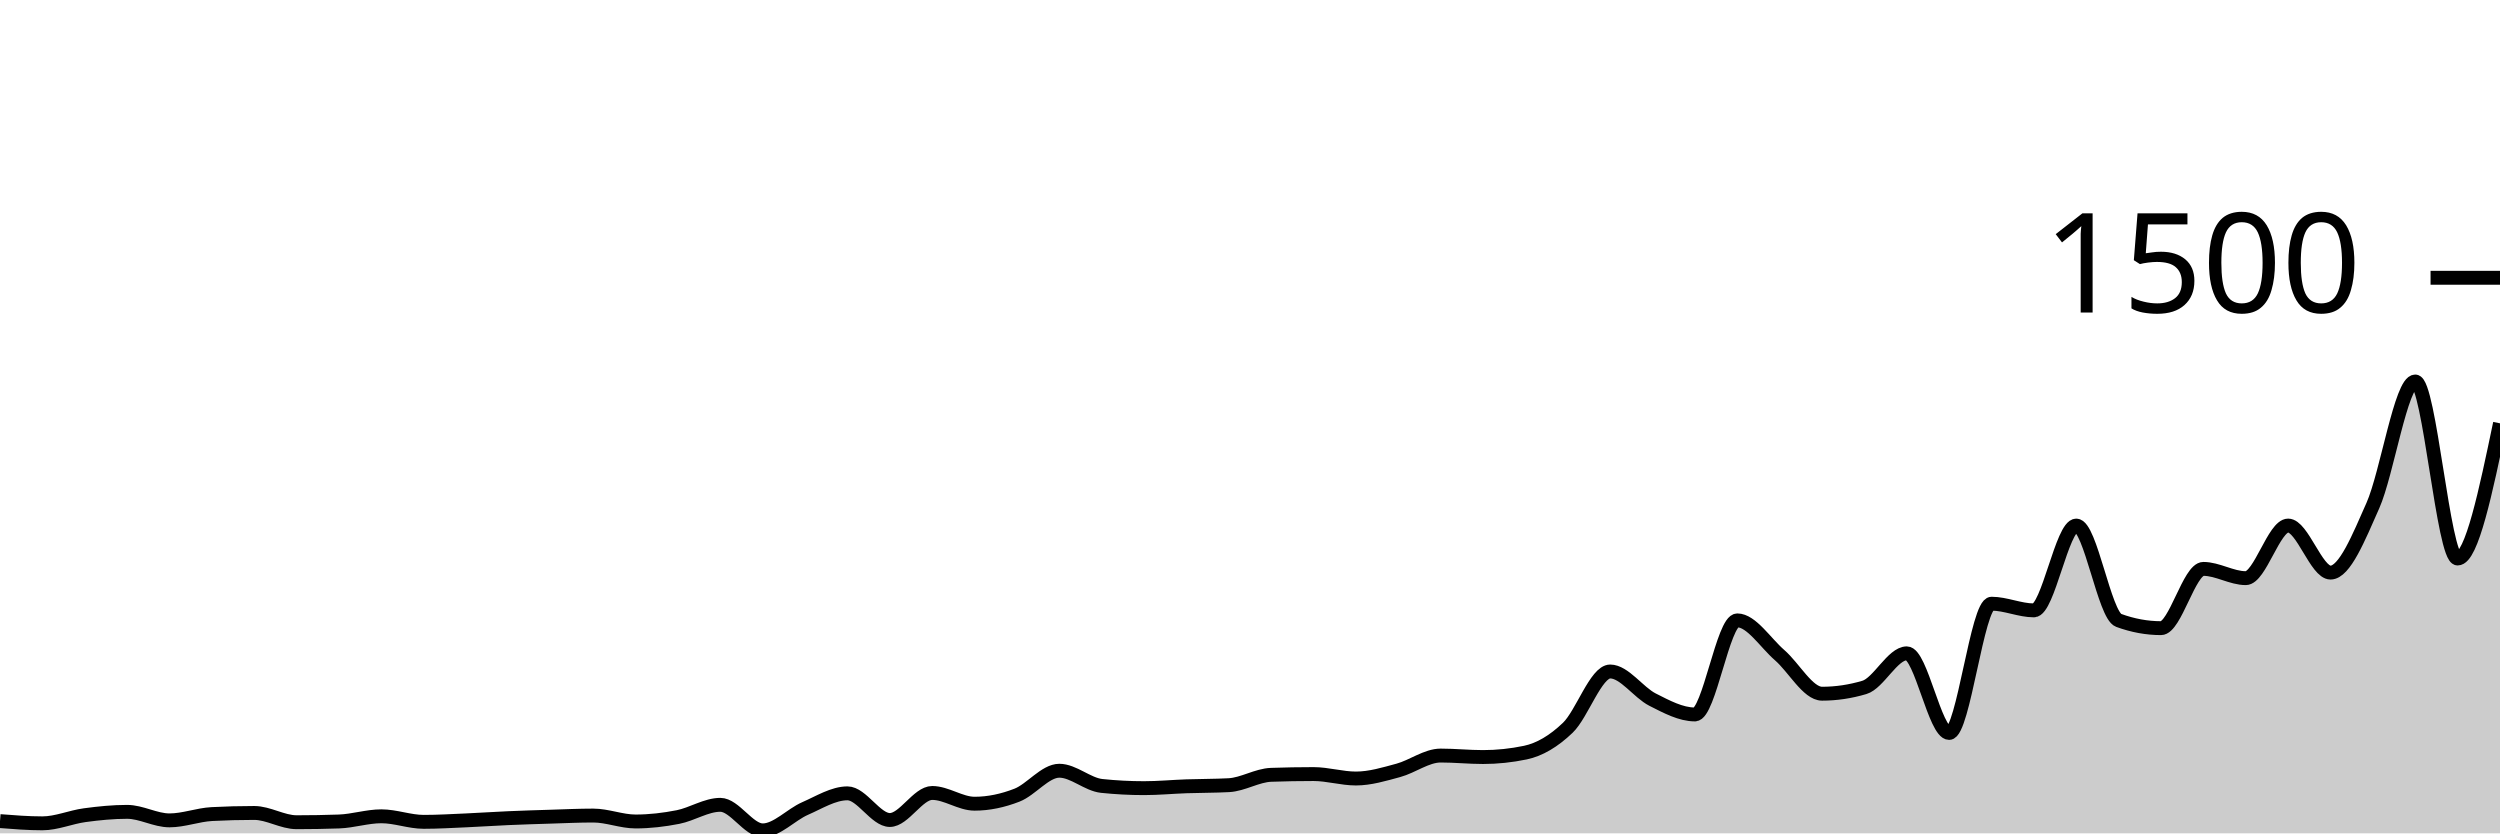
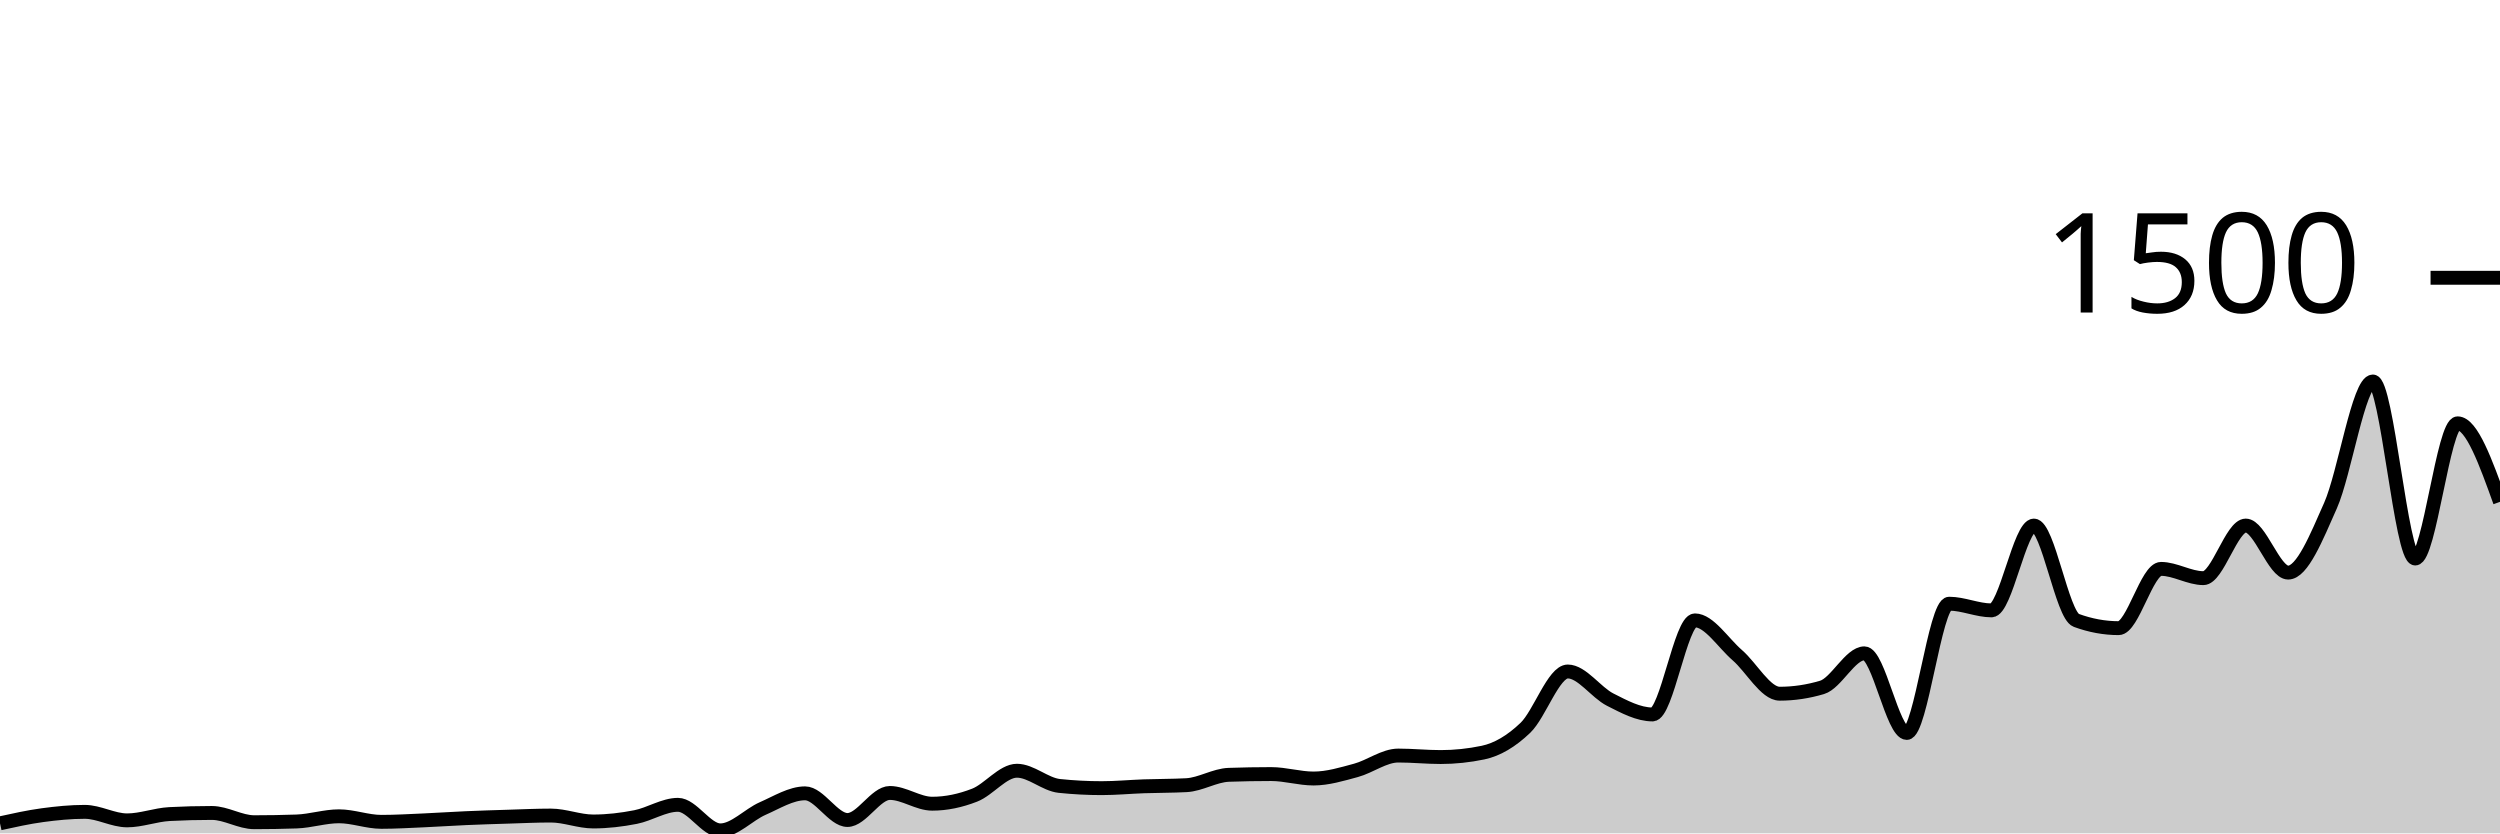
<svg xmlns="http://www.w3.org/2000/svg" viewBox="0 0 180 60">
  <g transform="translate(0,20)">
-     <path class="area" fill="rgba(0, 0, 0, 0.2)" d="M0,39.12C1.017,39.2,2.034,39.28,3.051,39.28C4.068,39.28,5.085,38.831,6.102,38.693C7.119,38.556,8.136,38.453,9.153,38.453C10.169,38.453,11.186,39.067,12.203,39.067C13.22,39.067,14.237,38.667,15.254,38.613C16.271,38.56,17.288,38.533,18.305,38.533C19.322,38.533,20.339,39.2,21.356,39.2C22.373,39.2,23.39,39.182,24.407,39.147C25.424,39.111,26.441,38.773,27.458,38.773C28.475,38.773,29.492,39.173,30.508,39.173C31.525,39.173,32.542,39.111,33.559,39.067C34.576,39.022,35.593,38.951,36.61,38.907C37.627,38.862,38.644,38.831,39.661,38.8C40.678,38.769,41.695,38.72,42.712,38.72C43.729,38.72,44.746,39.147,45.763,39.147C46.78,39.147,47.797,39.027,48.814,38.827C49.831,38.627,50.847,37.947,51.864,37.947C52.881,37.947,53.898,39.787,54.915,39.787C55.932,39.787,56.949,38.658,57.966,38.213C58.983,37.769,60,37.12,61.017,37.12C62.034,37.12,63.051,39.04,64.068,39.04C65.085,39.04,66.102,37.093,67.119,37.093C68.136,37.093,69.153,37.867,70.169,37.867C71.186,37.867,72.203,37.649,73.22,37.253C74.237,36.858,75.254,35.493,76.271,35.493C77.288,35.493,78.305,36.48,79.322,36.587C80.339,36.693,81.356,36.747,82.373,36.747C83.39,36.747,84.407,36.649,85.424,36.613C86.441,36.578,87.458,36.587,88.475,36.533C89.492,36.48,90.508,35.822,91.525,35.787C92.542,35.751,93.559,35.733,94.576,35.733C95.593,35.733,96.61,36.053,97.627,36.053C98.644,36.053,99.661,35.742,100.678,35.467C101.695,35.191,102.712,34.4,103.729,34.4C104.746,34.4,105.763,34.507,106.78,34.507C107.797,34.507,108.814,34.4,109.831,34.187C110.847,33.973,111.864,33.373,112.881,32.4C113.898,31.427,114.915,28.347,115.932,28.347C116.949,28.347,117.966,29.858,118.983,30.373C120,30.889,121.017,31.44,122.034,31.44C123.051,31.44,124.068,24.667,125.085,24.667C126.102,24.667,127.119,26.293,128.136,27.173C129.153,28.053,130.169,29.947,131.186,29.947C132.203,29.947,133.22,29.796,134.237,29.493C135.254,29.191,136.271,27.04,137.288,27.04C138.305,27.04,139.322,32.773,140.339,32.773C141.356,32.773,142.373,23.467,143.39,23.467C144.407,23.467,145.424,23.947,146.441,23.947C147.458,23.947,148.475,17.84,149.492,17.84C150.508,17.84,151.525,24.293,152.542,24.667C153.559,25.04,154.576,25.227,155.593,25.227C156.61,25.227,157.627,20.96,158.644,20.96C159.661,20.96,160.678,21.627,161.695,21.627C162.712,21.627,163.729,17.84,164.746,17.84C165.763,17.84,166.78,21.227,167.797,21.227C168.814,21.227,169.831,18.693,170.847,16.4C171.864,14.107,172.881,7.467,173.898,7.467C174.915,7.467,175.932,20.213,176.949,20.213C177.966,20.213,178.983,15.347,180,10.48L180,40C178.983,40,177.966,40,176.949,40C175.932,40,174.915,40,173.898,40C172.881,40,171.864,40,170.847,40C169.831,40,168.814,40,167.797,40C166.78,40,165.763,40,164.746,40C163.729,40,162.712,40,161.695,40C160.678,40,159.661,40,158.644,40C157.627,40,156.61,40,155.593,40C154.576,40,153.559,40,152.542,40C151.525,40,150.508,40,149.492,40C148.475,40,147.458,40,146.441,40C145.424,40,144.407,40,143.39,40C142.373,40,141.356,40,140.339,40C139.322,40,138.305,40,137.288,40C136.271,40,135.254,40,134.237,40C133.22,40,132.203,40,131.186,40C130.169,40,129.153,40,128.136,40C127.119,40,126.102,40,125.085,40C124.068,40,123.051,40,122.034,40C121.017,40,120,40,118.983,40C117.966,40,116.949,40,115.932,40C114.915,40,113.898,40,112.881,40C111.864,40,110.847,40,109.831,40C108.814,40,107.797,40,106.78,40C105.763,40,104.746,40,103.729,40C102.712,40,101.695,40,100.678,40C99.661,40,98.644,40,97.627,40C96.61,40,95.593,40,94.576,40C93.559,40,92.542,40,91.525,40C90.508,40,89.492,40,88.475,40C87.458,40,86.441,40,85.424,40C84.407,40,83.39,40,82.373,40C81.356,40,80.339,40,79.322,40C78.305,40,77.288,40,76.271,40C75.254,40,74.237,40,73.22,40C72.203,40,71.186,40,70.169,40C69.153,40,68.136,40,67.119,40C66.102,40,65.085,40,64.068,40C63.051,40,62.034,40,61.017,40C60,40,58.983,40,57.966,40C56.949,40,55.932,40,54.915,40C53.898,40,52.881,40,51.864,40C50.847,40,49.831,40,48.814,40C47.797,40,46.78,40,45.763,40C44.746,40,43.729,40,42.712,40C41.695,40,40.678,40,39.661,40C38.644,40,37.627,40,36.61,40C35.593,40,34.576,40,33.559,40C32.542,40,31.525,40,30.508,40C29.492,40,28.475,40,27.458,40C26.441,40,25.424,40,24.407,40C23.39,40,22.373,40,21.356,40C20.339,40,19.322,40,18.305,40C17.288,40,16.271,40,15.254,40C14.237,40,13.22,40,12.203,40C11.186,40,10.169,40,9.153,40C8.136,40,7.119,40,6.102,40C5.085,40,4.068,40,3.051,40C2.034,40,1.017,40,0,40Z" />
-     <path class="line" stroke="black" fill="none" d="M0,39.12C1.017,39.2,2.034,39.28,3.051,39.28C4.068,39.28,5.085,38.831,6.102,38.693C7.119,38.556,8.136,38.453,9.153,38.453C10.169,38.453,11.186,39.067,12.203,39.067C13.22,39.067,14.237,38.667,15.254,38.613C16.271,38.56,17.288,38.533,18.305,38.533C19.322,38.533,20.339,39.2,21.356,39.2C22.373,39.2,23.39,39.182,24.407,39.147C25.424,39.111,26.441,38.773,27.458,38.773C28.475,38.773,29.492,39.173,30.508,39.173C31.525,39.173,32.542,39.111,33.559,39.067C34.576,39.022,35.593,38.951,36.61,38.907C37.627,38.862,38.644,38.831,39.661,38.8C40.678,38.769,41.695,38.72,42.712,38.72C43.729,38.72,44.746,39.147,45.763,39.147C46.78,39.147,47.797,39.027,48.814,38.827C49.831,38.627,50.847,37.947,51.864,37.947C52.881,37.947,53.898,39.787,54.915,39.787C55.932,39.787,56.949,38.658,57.966,38.213C58.983,37.769,60,37.12,61.017,37.12C62.034,37.12,63.051,39.04,64.068,39.04C65.085,39.04,66.102,37.093,67.119,37.093C68.136,37.093,69.153,37.867,70.169,37.867C71.186,37.867,72.203,37.649,73.22,37.253C74.237,36.858,75.254,35.493,76.271,35.493C77.288,35.493,78.305,36.48,79.322,36.587C80.339,36.693,81.356,36.747,82.373,36.747C83.39,36.747,84.407,36.649,85.424,36.613C86.441,36.578,87.458,36.587,88.475,36.533C89.492,36.48,90.508,35.822,91.525,35.787C92.542,35.751,93.559,35.733,94.576,35.733C95.593,35.733,96.61,36.053,97.627,36.053C98.644,36.053,99.661,35.742,100.678,35.467C101.695,35.191,102.712,34.4,103.729,34.4C104.746,34.4,105.763,34.507,106.78,34.507C107.797,34.507,108.814,34.4,109.831,34.187C110.847,33.973,111.864,33.373,112.881,32.4C113.898,31.427,114.915,28.347,115.932,28.347C116.949,28.347,117.966,29.858,118.983,30.373C120,30.889,121.017,31.44,122.034,31.44C123.051,31.44,124.068,24.667,125.085,24.667C126.102,24.667,127.119,26.293,128.136,27.173C129.153,28.053,130.169,29.947,131.186,29.947C132.203,29.947,133.22,29.796,134.237,29.493C135.254,29.191,136.271,27.04,137.288,27.04C138.305,27.04,139.322,32.773,140.339,32.773C141.356,32.773,142.373,23.467,143.39,23.467C144.407,23.467,145.424,23.947,146.441,23.947C147.458,23.947,148.475,17.84,149.492,17.84C150.508,17.84,151.525,24.293,152.542,24.667C153.559,25.04,154.576,25.227,155.593,25.227C156.61,25.227,157.627,20.96,158.644,20.96C159.661,20.96,160.678,21.627,161.695,21.627C162.712,21.627,163.729,17.84,164.746,17.84C165.763,17.84,166.78,21.227,167.797,21.227C168.814,21.227,169.831,18.693,170.847,16.4C171.864,14.107,172.881,7.467,173.898,7.467C174.915,7.467,175.932,20.213,176.949,20.213C177.966,20.213,178.983,15.347,180,10.48" />
+     <path class="area" fill="rgba(0, 0, 0, 0.2)" d="M0,39.28C1.017,39.056,2.034,38.831,3.051,38.693C4.068,38.556,5.085,38.453,6.102,38.453C7.119,38.453,8.136,39.067,9.153,39.067C10.169,39.067,11.186,38.667,12.203,38.613C13.22,38.56,14.237,38.533,15.254,38.533C16.271,38.533,17.288,39.2,18.305,39.2C19.322,39.2,20.339,39.182,21.356,39.147C22.373,39.111,23.39,38.773,24.407,38.773C25.424,38.773,26.441,39.173,27.458,39.173C28.475,39.173,29.492,39.111,30.508,39.067C31.525,39.022,32.542,38.951,33.559,38.907C34.576,38.862,35.593,38.831,36.61,38.8C37.627,38.769,38.644,38.72,39.661,38.72C40.678,38.72,41.695,39.147,42.712,39.147C43.729,39.147,44.746,39.027,45.763,38.827C46.78,38.627,47.797,37.947,48.814,37.947C49.831,37.947,50.847,39.787,51.864,39.787C52.881,39.787,53.898,38.658,54.915,38.213C55.932,37.769,56.949,37.12,57.966,37.12C58.983,37.12,60,39.04,61.017,39.04C62.034,39.04,63.051,37.093,64.068,37.093C65.085,37.093,66.102,37.867,67.119,37.867C68.136,37.867,69.153,37.649,70.169,37.253C71.186,36.858,72.203,35.493,73.22,35.493C74.237,35.493,75.254,36.48,76.271,36.587C77.288,36.693,78.305,36.747,79.322,36.747C80.339,36.747,81.356,36.649,82.373,36.613C83.39,36.578,84.407,36.587,85.424,36.533C86.441,36.48,87.458,35.822,88.475,35.787C89.492,35.751,90.508,35.733,91.525,35.733C92.542,35.733,93.559,36.053,94.576,36.053C95.593,36.053,96.61,35.742,97.627,35.467C98.644,35.191,99.661,34.4,100.678,34.4C101.695,34.4,102.712,34.507,103.729,34.507C104.746,34.507,105.763,34.4,106.78,34.187C107.797,33.973,108.814,33.373,109.831,32.4C110.847,31.427,111.864,28.347,112.881,28.347C113.898,28.347,114.915,29.858,115.932,30.373C116.949,30.889,117.966,31.44,118.983,31.44C120,31.44,121.017,24.667,122.034,24.667C123.051,24.667,124.068,26.293,125.085,27.173C126.102,28.053,127.119,29.947,128.136,29.947C129.153,29.947,130.169,29.796,131.186,29.493C132.203,29.191,133.22,27.04,134.237,27.04C135.254,27.04,136.271,32.773,137.288,32.773C138.305,32.773,139.322,23.467,140.339,23.467C141.356,23.467,142.373,23.947,143.39,23.947C144.407,23.947,145.424,17.84,146.441,17.84C147.458,17.84,148.475,24.293,149.492,24.667C150.508,25.04,151.525,25.227,152.542,25.227C153.559,25.227,154.576,20.96,155.593,20.96C156.61,20.96,157.627,21.627,158.644,21.627C159.661,21.627,160.678,17.84,161.695,17.84C162.712,17.84,163.729,21.227,164.746,21.227C165.763,21.227,166.78,18.693,167.797,16.4C168.814,14.107,169.831,7.467,170.847,7.467C171.864,7.467,172.881,20.213,173.898,20.213C174.915,20.213,175.932,10.48,176.949,10.48C177.966,10.48,178.983,13.307,180,16.133L180,40C178.983,40,177.966,40,176.949,40C175.932,40,174.915,40,173.898,40C172.881,40,171.864,40,170.847,40C169.831,40,168.814,40,167.797,40C166.78,40,165.763,40,164.746,40C163.729,40,162.712,40,161.695,40C160.678,40,159.661,40,158.644,40C157.627,40,156.61,40,155.593,40C154.576,40,153.559,40,152.542,40C151.525,40,150.508,40,149.492,40C148.475,40,147.458,40,146.441,40C145.424,40,144.407,40,143.39,40C142.373,40,141.356,40,140.339,40C139.322,40,138.305,40,137.288,40C136.271,40,135.254,40,134.237,40C133.22,40,132.203,40,131.186,40C130.169,40,129.153,40,128.136,40C127.119,40,126.102,40,125.085,40C124.068,40,123.051,40,122.034,40C121.017,40,120,40,118.983,40C117.966,40,116.949,40,115.932,40C114.915,40,113.898,40,112.881,40C111.864,40,110.847,40,109.831,40C108.814,40,107.797,40,106.78,40C105.763,40,104.746,40,103.729,40C102.712,40,101.695,40,100.678,40C99.661,40,98.644,40,97.627,40C96.61,40,95.593,40,94.576,40C93.559,40,92.542,40,91.525,40C90.508,40,89.492,40,88.475,40C87.458,40,86.441,40,85.424,40C84.407,40,83.39,40,82.373,40C81.356,40,80.339,40,79.322,40C78.305,40,77.288,40,76.271,40C75.254,40,74.237,40,73.22,40C72.203,40,71.186,40,70.169,40C69.153,40,68.136,40,67.119,40C66.102,40,65.085,40,64.068,40C63.051,40,62.034,40,61.017,40C60,40,58.983,40,57.966,40C56.949,40,55.932,40,54.915,40C53.898,40,52.881,40,51.864,40C50.847,40,49.831,40,48.814,40C47.797,40,46.78,40,45.763,40C44.746,40,43.729,40,42.712,40C41.695,40,40.678,40,39.661,40C38.644,40,37.627,40,36.61,40C35.593,40,34.576,40,33.559,40C32.542,40,31.525,40,30.508,40C29.492,40,28.475,40,27.458,40C26.441,40,25.424,40,24.407,40C23.39,40,22.373,40,21.356,40C20.339,40,19.322,40,18.305,40C17.288,40,16.271,40,15.254,40C14.237,40,13.22,40,12.203,40C11.186,40,10.169,40,9.153,40C8.136,40,7.119,40,6.102,40C5.085,40,4.068,40,3.051,40C2.034,40,1.017,40,0,40Z" />
+     <path class="line" stroke="black" fill="none" d="M0,39.28C1.017,39.056,2.034,38.831,3.051,38.693C4.068,38.556,5.085,38.453,6.102,38.453C7.119,38.453,8.136,39.067,9.153,39.067C10.169,39.067,11.186,38.667,12.203,38.613C13.22,38.56,14.237,38.533,15.254,38.533C16.271,38.533,17.288,39.2,18.305,39.2C19.322,39.2,20.339,39.182,21.356,39.147C22.373,39.111,23.39,38.773,24.407,38.773C25.424,38.773,26.441,39.173,27.458,39.173C28.475,39.173,29.492,39.111,30.508,39.067C31.525,39.022,32.542,38.951,33.559,38.907C34.576,38.862,35.593,38.831,36.61,38.8C37.627,38.769,38.644,38.72,39.661,38.72C40.678,38.72,41.695,39.147,42.712,39.147C43.729,39.147,44.746,39.027,45.763,38.827C46.78,38.627,47.797,37.947,48.814,37.947C49.831,37.947,50.847,39.787,51.864,39.787C52.881,39.787,53.898,38.658,54.915,38.213C55.932,37.769,56.949,37.12,57.966,37.12C58.983,37.12,60,39.04,61.017,39.04C62.034,39.04,63.051,37.093,64.068,37.093C65.085,37.093,66.102,37.867,67.119,37.867C68.136,37.867,69.153,37.649,70.169,37.253C71.186,36.858,72.203,35.493,73.22,35.493C74.237,35.493,75.254,36.48,76.271,36.587C77.288,36.693,78.305,36.747,79.322,36.747C80.339,36.747,81.356,36.649,82.373,36.613C83.39,36.578,84.407,36.587,85.424,36.533C86.441,36.48,87.458,35.822,88.475,35.787C89.492,35.751,90.508,35.733,91.525,35.733C92.542,35.733,93.559,36.053,94.576,36.053C95.593,36.053,96.61,35.742,97.627,35.467C98.644,35.191,99.661,34.4,100.678,34.4C101.695,34.4,102.712,34.507,103.729,34.507C104.746,34.507,105.763,34.4,106.78,34.187C107.797,33.973,108.814,33.373,109.831,32.4C110.847,31.427,111.864,28.347,112.881,28.347C113.898,28.347,114.915,29.858,115.932,30.373C116.949,30.889,117.966,31.44,118.983,31.44C120,31.44,121.017,24.667,122.034,24.667C123.051,24.667,124.068,26.293,125.085,27.173C126.102,28.053,127.119,29.947,128.136,29.947C129.153,29.947,130.169,29.796,131.186,29.493C132.203,29.191,133.22,27.04,134.237,27.04C135.254,27.04,136.271,32.773,137.288,32.773C138.305,32.773,139.322,23.467,140.339,23.467C141.356,23.467,142.373,23.947,143.39,23.947C144.407,23.947,145.424,17.84,146.441,17.84C147.458,17.84,148.475,24.293,149.492,24.667C150.508,25.04,151.525,25.227,152.542,25.227C153.559,25.227,154.576,20.96,155.593,20.96C156.61,20.96,157.627,21.627,158.644,21.627C159.661,21.627,160.678,17.84,161.695,17.84C162.712,17.84,163.729,21.227,164.746,21.227C165.763,21.227,166.78,18.693,167.797,16.4C168.814,14.107,169.831,7.467,170.847,7.467C171.864,7.467,172.881,20.213,173.898,20.213C174.915,20.213,175.932,10.48,176.949,10.48C177.966,10.48,178.983,13.307,180,16.133" />
    <path class="axis-ceiling" stroke-width="1" stroke="black" fill="none" d="M175,0L180,0" />
    <text class="axis-ceiling-label" font-family="sans-serif" text-anchor="end" font-size="10px" x="170" y="2.5">1500</text>
  </g>
</svg>
